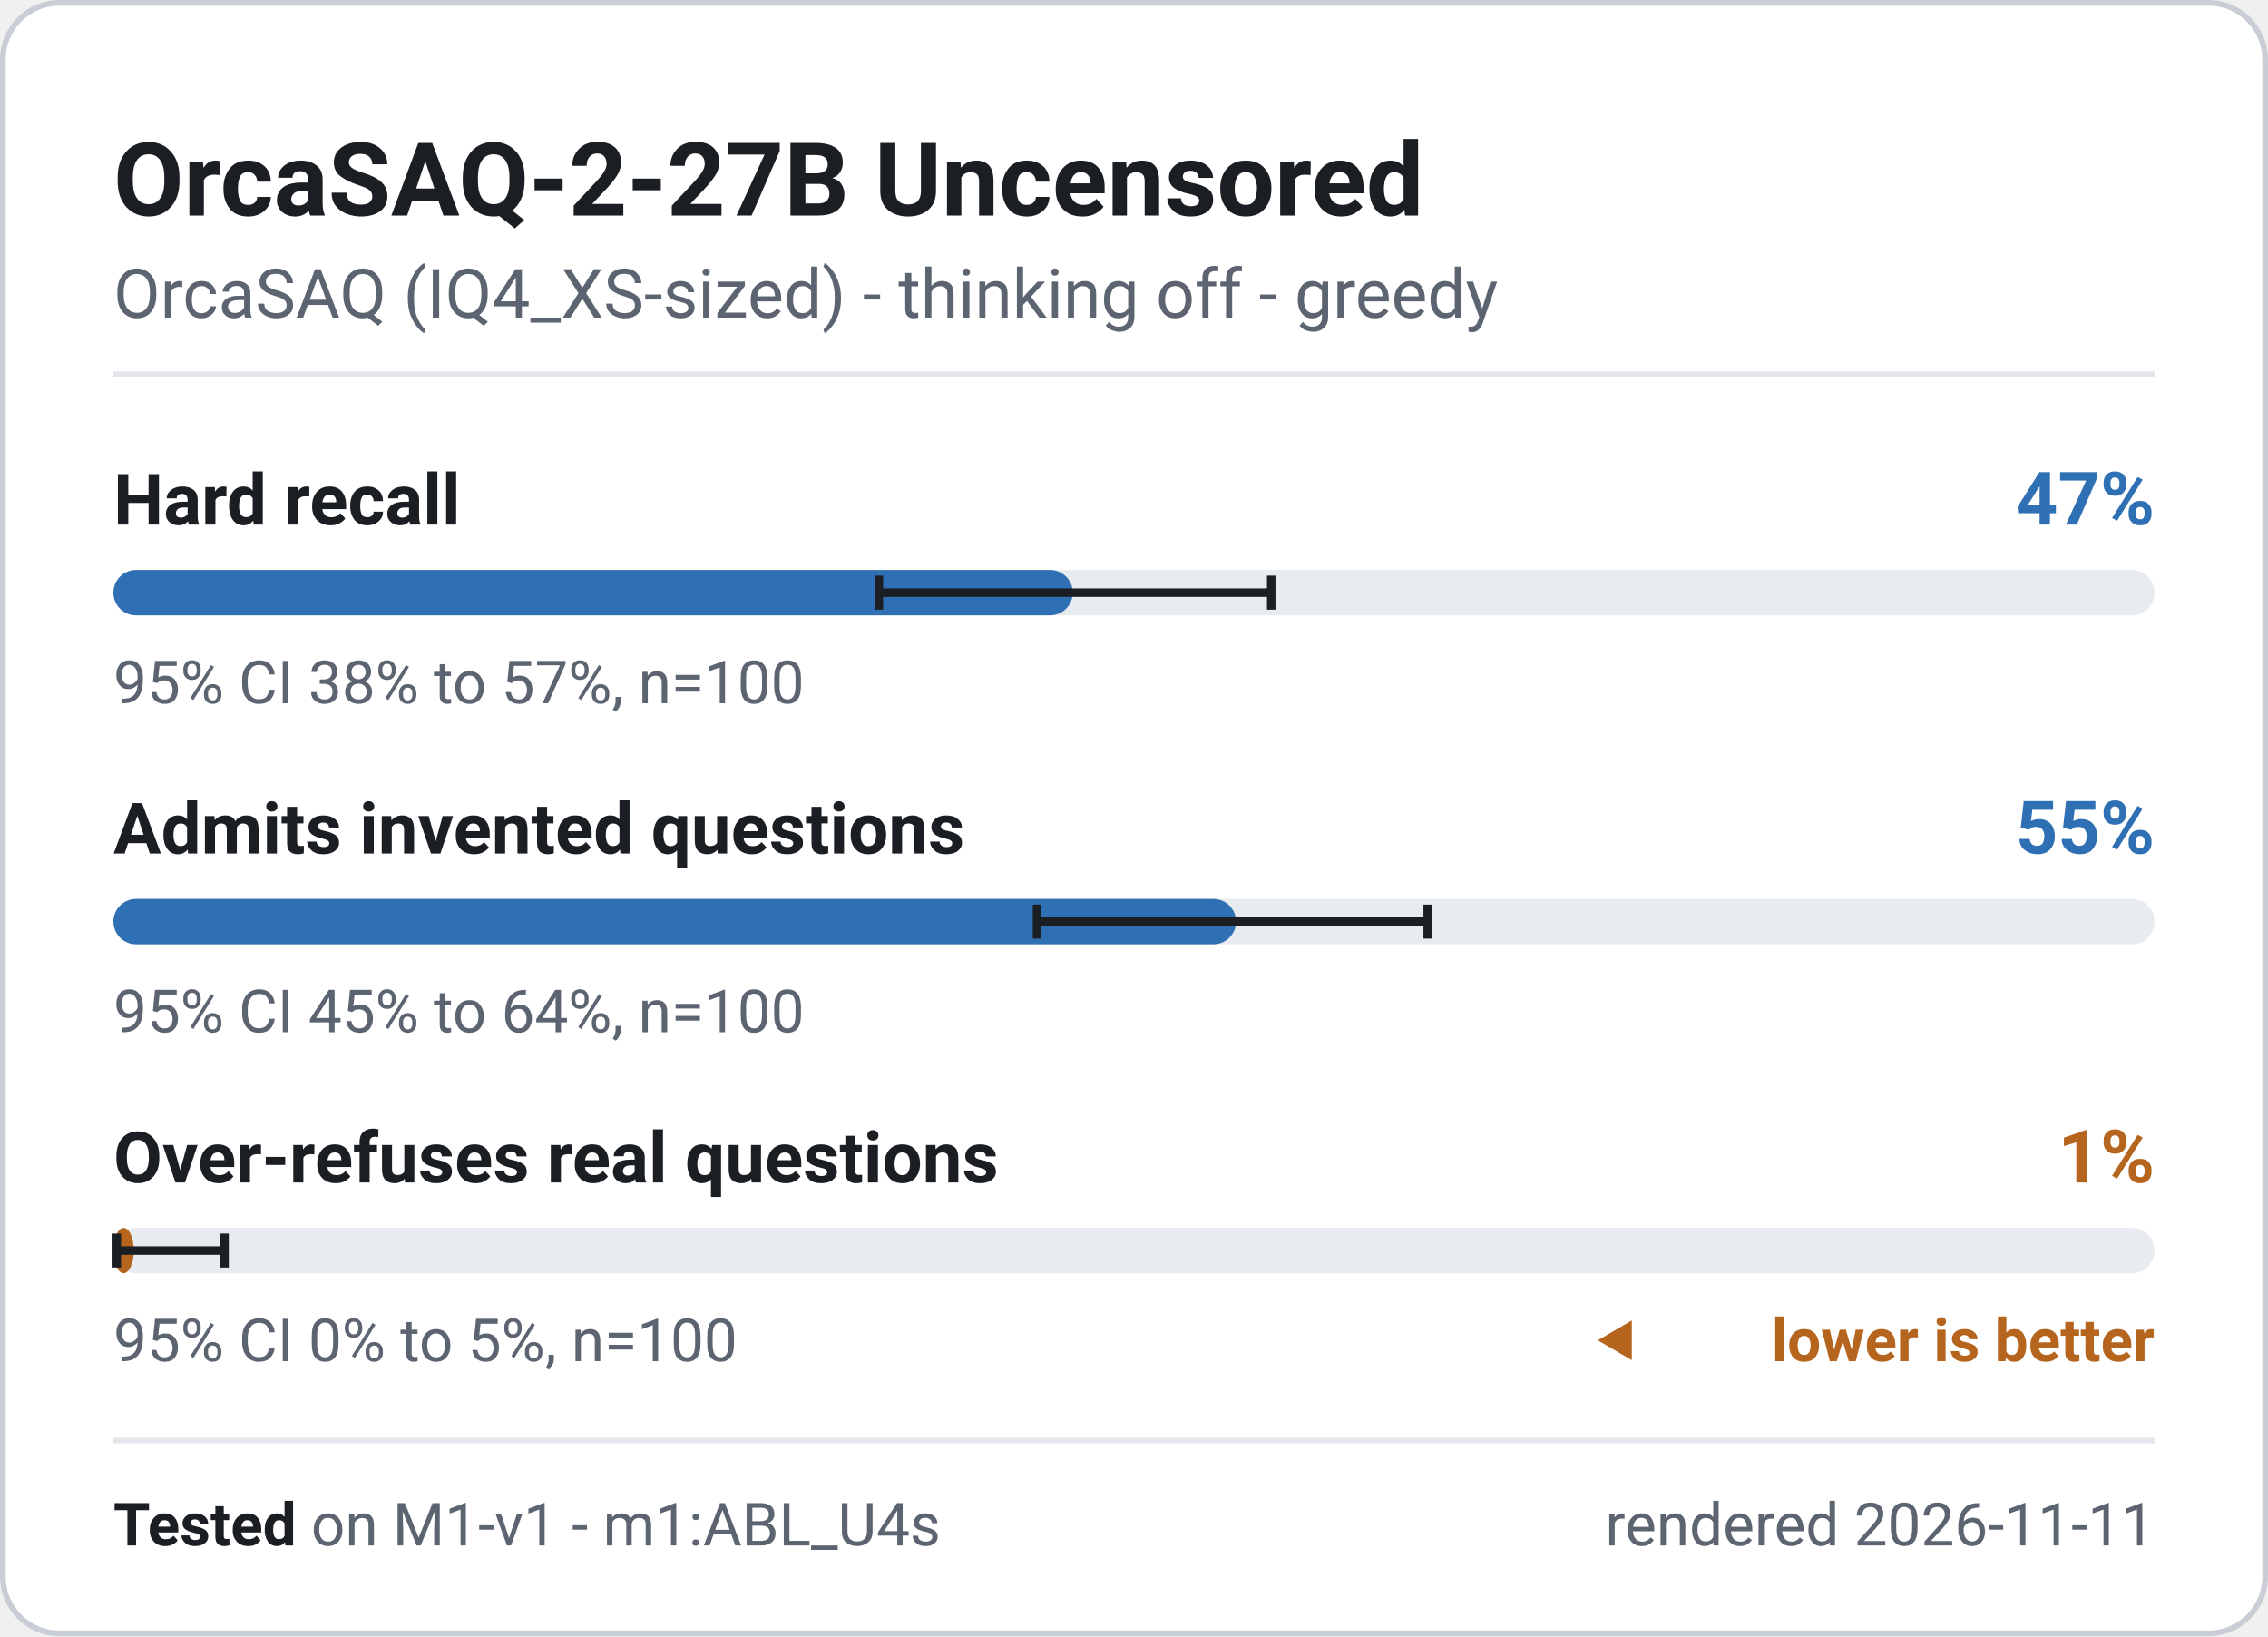
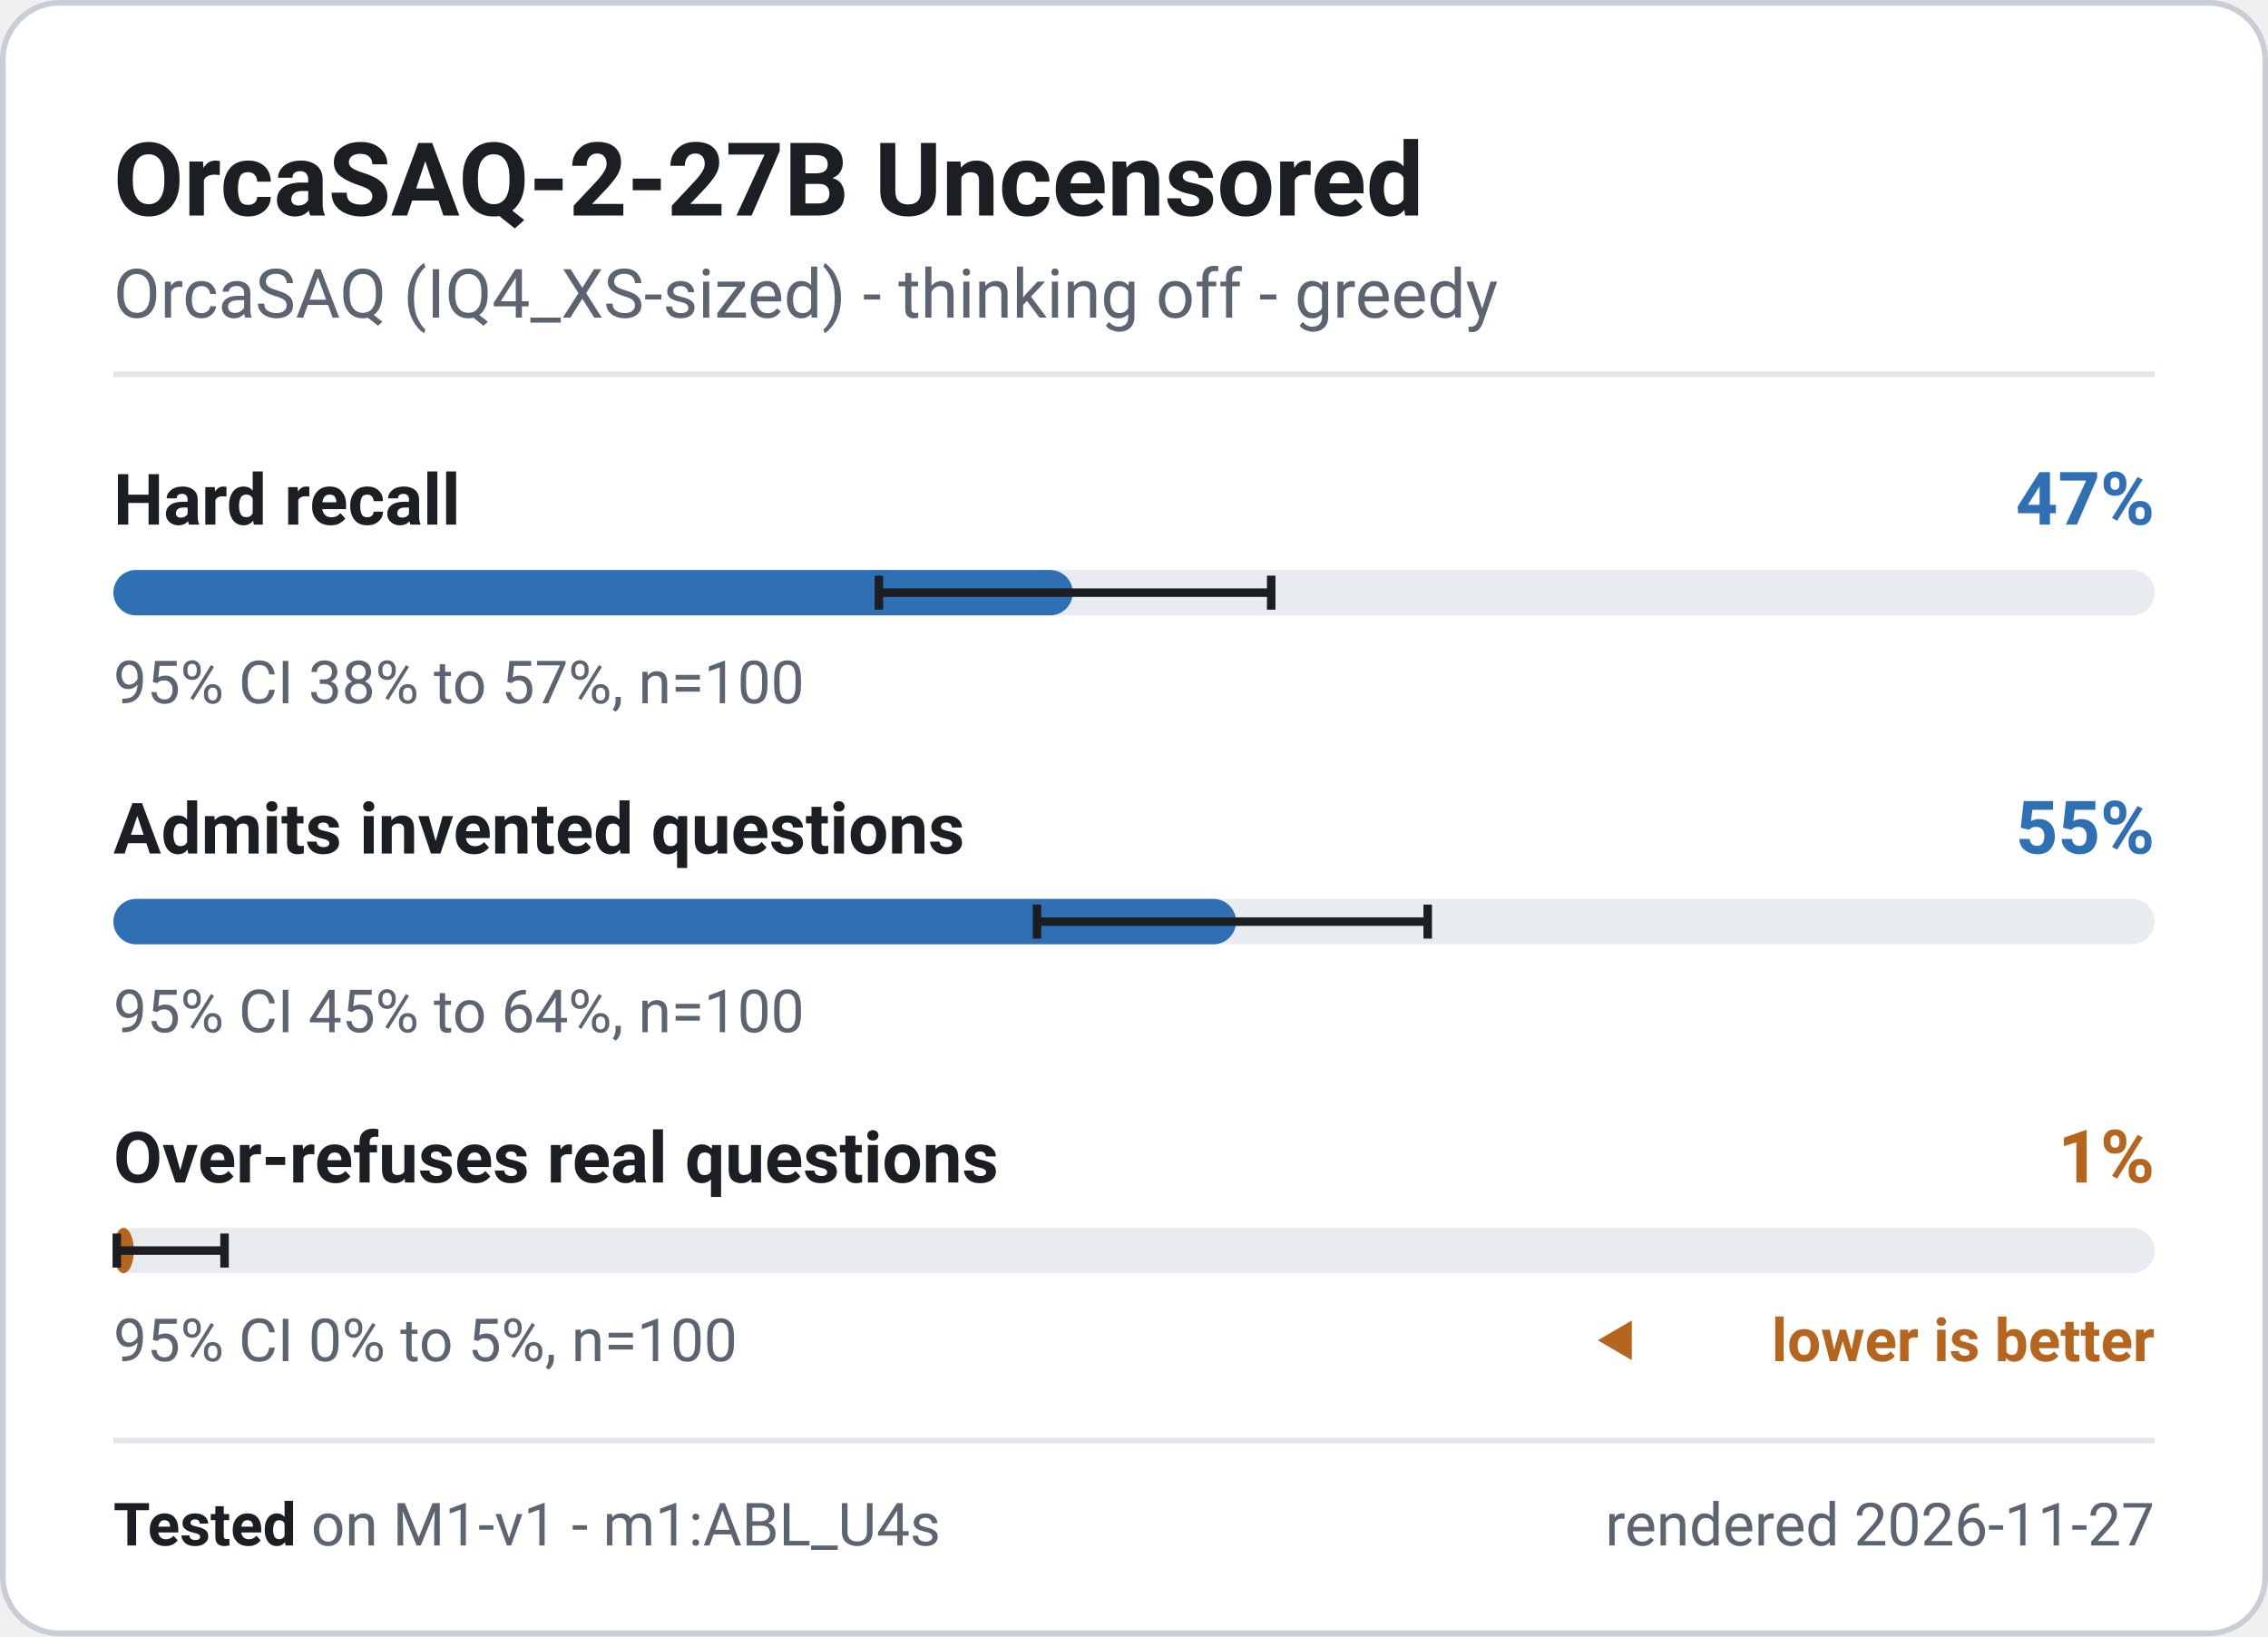
<svg xmlns="http://www.w3.org/2000/svg" width="400" height="288.5" viewBox="0 0 400 288.5" role="img" font-family="system-ui, -apple-system, 'Segoe UI', Roboto, 'Helvetica Neue', Arial, sans-serif" aria-label="OrcaSAQ-2-27B Uncensored - M1-v1 badge">
  <rect x="0.5" y="0.5" width="399" height="287.5" rx="10" fill="#ffffff" stroke="#c9ced6" stroke-width="1" />
  <text x="20" y="38" font-size="18" font-weight="700" fill="#1b1f24" text-anchor="start">OrcaSAQ-2-27B Uncensored</text>
  <text x="20" y="56" font-size="12" font-weight="400" fill="#5b6470" text-anchor="start">OrcaSAQ (IQ4_XS-sized) - thinking off - greedy</text>
  <line x1="20" y1="66" x2="380" y2="66" stroke="#e3e6ea" stroke-width="1" />
  <g class="meter" data-metric="M1-v1|knowledge.hard_acc" data-v="0.47" data-lo="0.3751" data-hi="0.5671" data-n="100">
    <text x="20" y="92.5" font-size="12.5" font-weight="600" fill="#1b1f24" text-anchor="start">Hard recall</text>
    <text x="380" y="92.5" font-size="13" font-weight="700" fill="#2f6fb3" text-anchor="end">47%</text>
    <rect x="20" y="100.5" width="360" height="8" rx="4" fill="#e8ebef" />
    <rect x="20" y="100.5" width="169.2" height="8" rx="4" fill="#2f6fb3" />
    <path d="M155.0 101.5V107.5M155.0 104.5H224.2M224.2 101.5V107.5" stroke="#1b1f24" stroke-width="1.5" fill="none" />
    <text x="20" y="124" font-size="10.5" font-weight="400" fill="#5b6470" text-anchor="start">95% CI 38% to 57%, n=100</text>
  </g>
  <g class="meter" data-metric="M1-v1|honesty.invented_refusal_lenient" data-v="0.55" data-lo="0.4524" data-hi="0.6439" data-n="100">
    <text x="20" y="150.5" font-size="12.5" font-weight="600" fill="#1b1f24" text-anchor="start">Admits invented questions</text>
    <text x="380" y="150.5" font-size="13" font-weight="700" fill="#2f6fb3" text-anchor="end">55%</text>
    <rect x="20" y="158.5" width="360" height="8" rx="4" fill="#e8ebef" />
    <rect x="20" y="158.5" width="198.0" height="8" rx="4" fill="#2f6fb3" />
    <path d="M182.9 159.5V165.5M182.9 162.5H251.8M251.8 159.5V165.5" stroke="#1b1f24" stroke-width="1.5" fill="none" />
    <text x="20" y="182" font-size="10.5" font-weight="400" fill="#5b6470" text-anchor="start">95% CI 45% to 64%, n=100</text>
  </g>
  <g class="meter" data-metric="M1-v1|honesty.overabstain_hard_lenient" data-v="0.01" data-lo="0.0018" data-hi="0.0545" data-n="100">
    <text x="20" y="208.5" font-size="12.5" font-weight="600" fill="#1b1f24" text-anchor="start">Over-refuses real questions</text>
    <text x="380" y="208.5" font-size="13" font-weight="700" fill="#b5651d" text-anchor="end">1%</text>
    <rect x="20" y="216.5" width="360" height="8" rx="4" fill="#e8ebef" />
    <rect x="20" y="216.5" width="3.6" height="8" rx="4" fill="#b5651d" />
    <path d="M20.6 217.5V223.5M20.6 220.5H39.6M39.6 217.5V223.5" stroke="#1b1f24" stroke-width="1.5" fill="none" />
    <text x="20" y="240" font-size="10.5" font-weight="400" fill="#5b6470" text-anchor="start">95% CI 0% to 5%, n=100</text>
    <path d="M281.8 236.325l6 -3.5v7z" fill="#b5651d" />
    <text x="380" y="240" font-size="10.5" font-weight="600" fill="#b5651d" text-anchor="end">lower is better</text>
  </g>
  <line x1="20" y1="254" x2="380" y2="254" stroke="#e3e6ea" stroke-width="1" />
  <text x="20" y="272.5" font-size="10.5" fill="#5b6470">
    <tspan font-weight="700" fill="#1b1f24">Tested</tspan> on M1-v1 - m1:ABL_U4s</text>
-   <text x="380" y="272.5" font-size="10.5" font-weight="400" fill="#5b6470" text-anchor="end">rendered 2026-11-11</text>
+   <text x="380" y="272.5" font-size="10.5" font-weight="400" fill="#5b6470" text-anchor="end">rendered 2026-11-27</text>
</svg>
